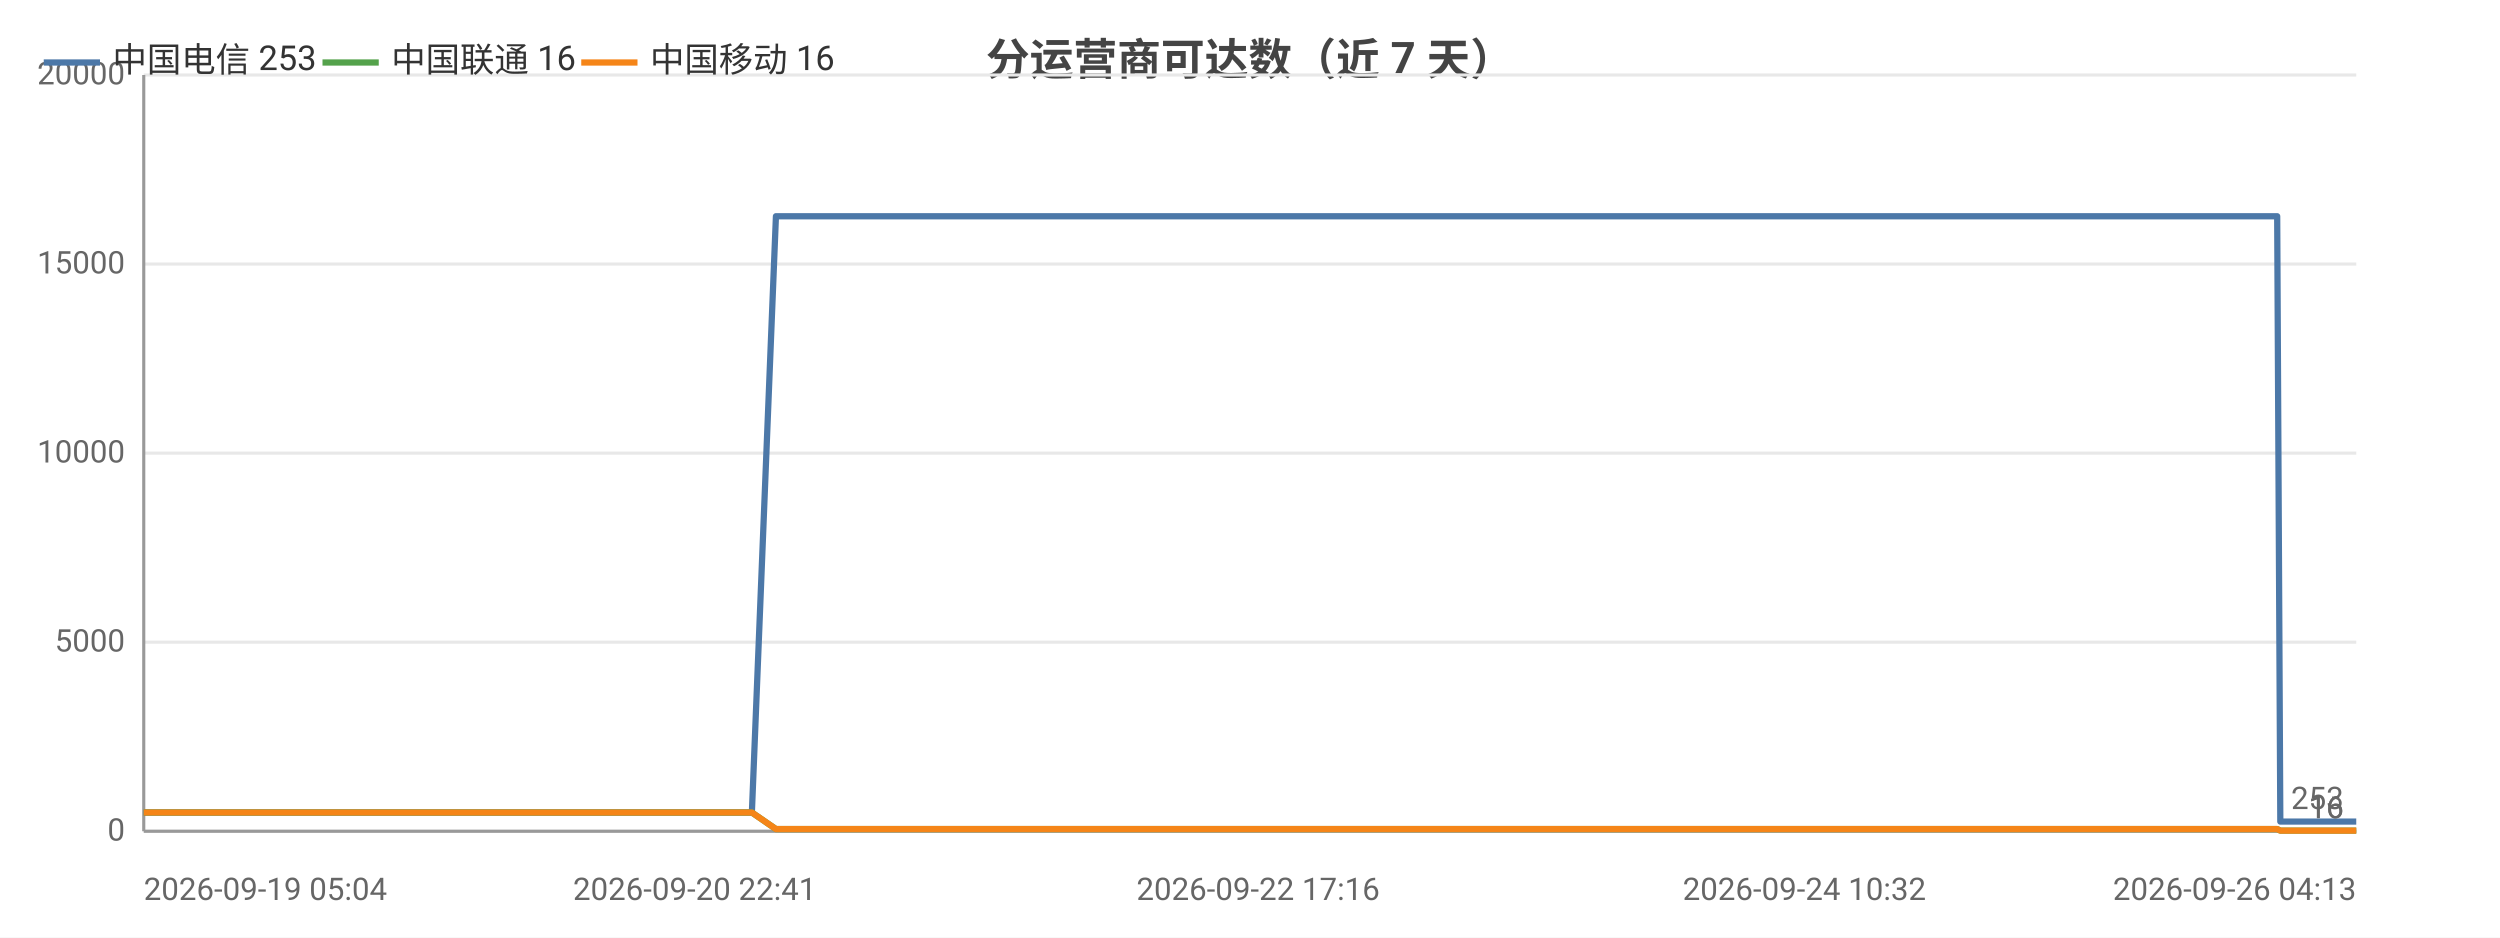
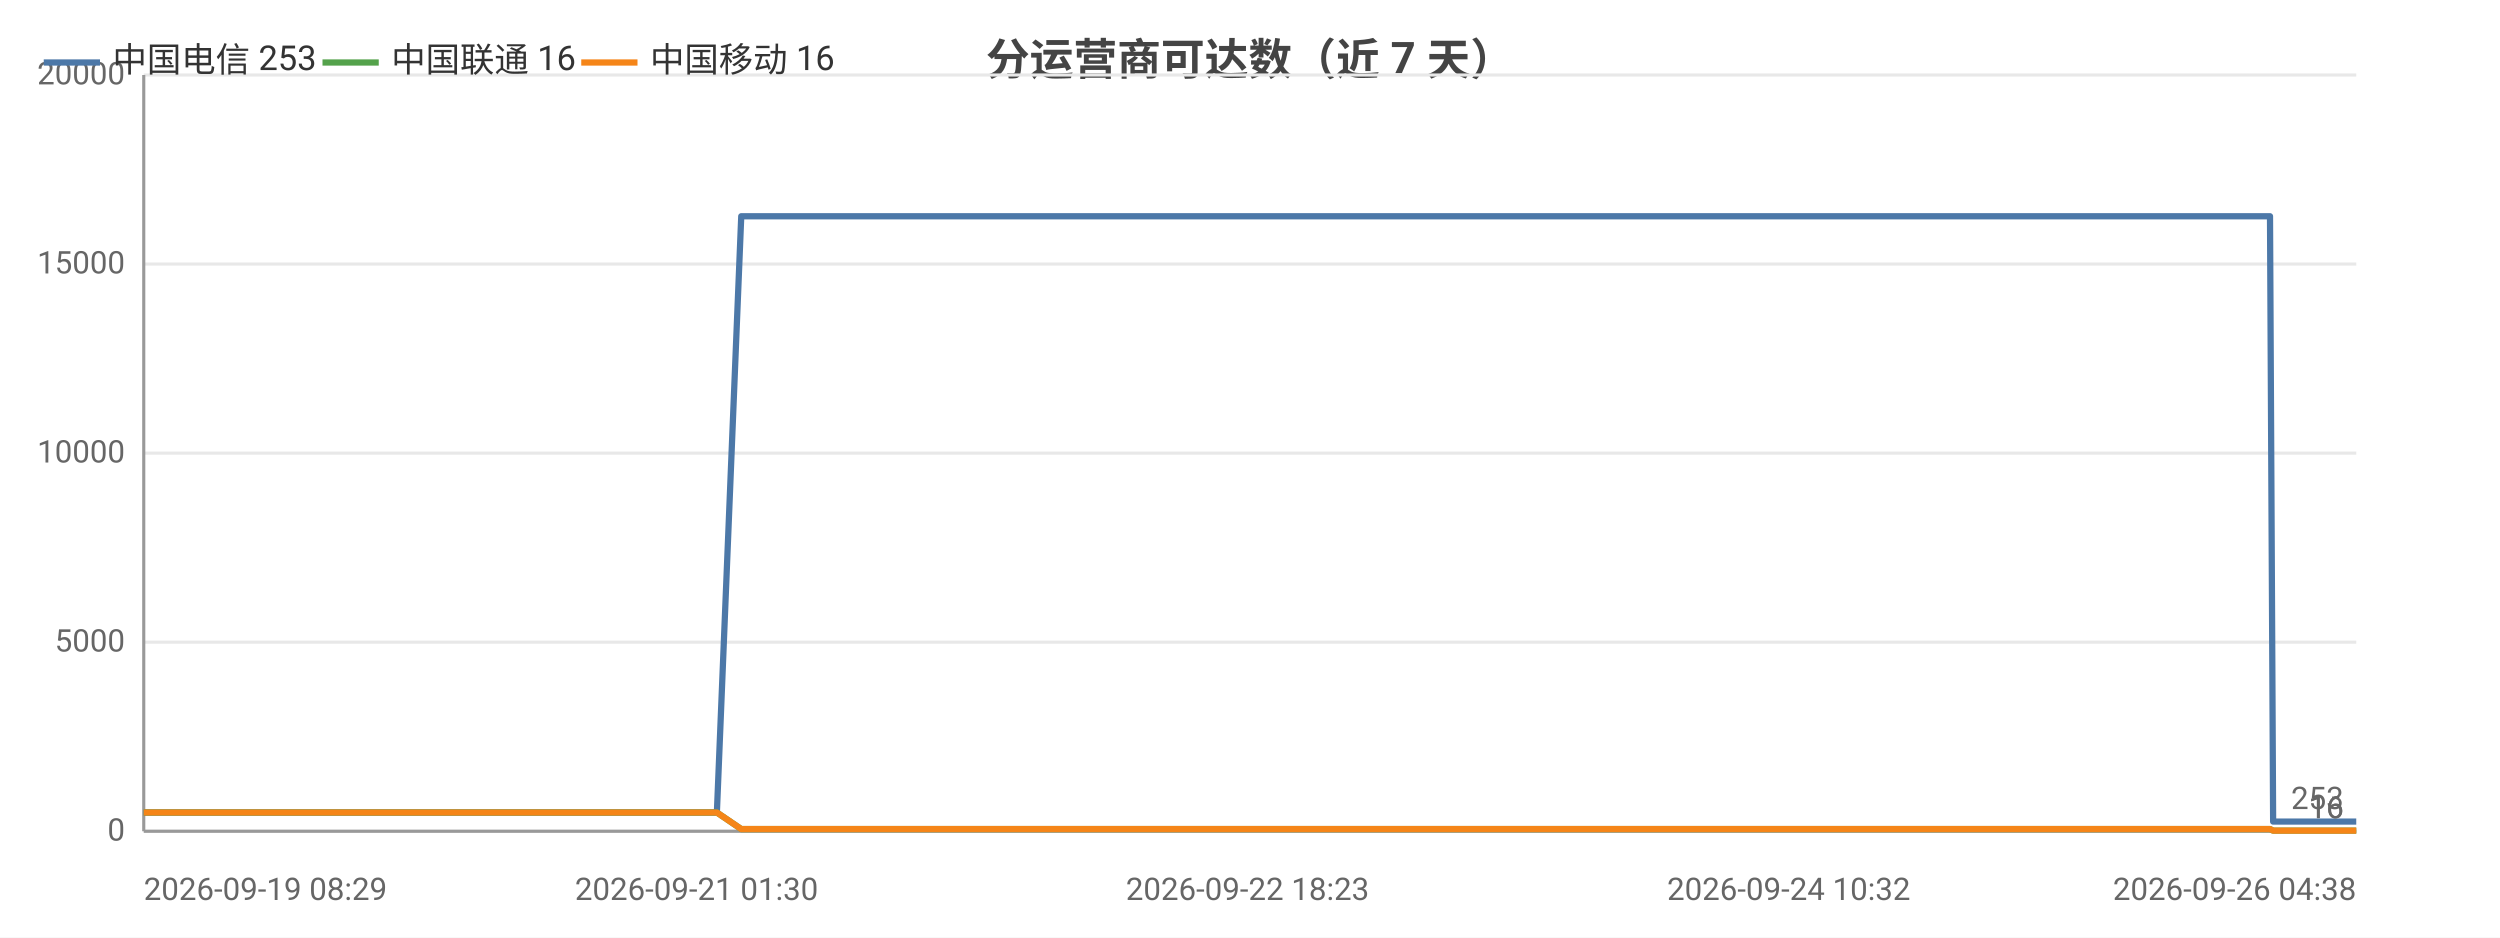
<svg xmlns="http://www.w3.org/2000/svg" width="800" height="300" viewBox="0 0 800 300">
  <rect width="800" height="300" fill="#ffffff" />
  <style>text{font-family:system-ui,-apple-system,'Segoe UI',Roboto,'PingFang SC','Microsoft YaHei','Noto Sans CJK SC',sans-serif}.g{stroke:#e8e8e8;stroke-width:1}.a{stroke:#999;stroke-width:1}.t{font-size:10px;fill:#666}.m{font-size:10px;text-anchor:middle;fill:#666}.e{font-size:10px;text-anchor:end;fill:#666}.l{font-size:11px;fill:#333}.tt{font-size:14px;font-weight:600;text-anchor:middle;fill:#444}.em{font-size:13px;text-anchor:middle;fill:#999}</style>
  <text class="tt" x="400.0" y="24">分运营商可达数（近 7 天）</text>
  <line class="g" x1="46" y1="266" x2="754" y2="266" />
  <text class="e" x="40" y="269">0</text>
  <line class="g" x1="46" y1="205.5" x2="754" y2="205.5" />
  <text class="e" x="40" y="208.5">5000</text>
  <line class="g" x1="46" y1="145" x2="754" y2="145" />
  <text class="e" x="40" y="148">10000</text>
  <line class="g" x1="46" y1="84.5" x2="754" y2="84.5" />
  <text class="e" x="40" y="87.5">15000</text>
  <line class="g" x1="46" y1="24" x2="754" y2="24" />
  <text class="e" x="40" y="27">20000</text>
  <line class="a" x1="46" y1="24" x2="46" y2="266" />
  <line class="a" x1="46" y1="266" x2="754" y2="266" />
-   <polyline fill="none" stroke="#4c78a8" stroke-width="2" stroke-linejoin="round" points="46,260.0 60.5,260.0 60.5,260.0 62.5,260.0 70.4,260.0 70.4,260.0 70.5,260.0 72.3,260.0 73.3,260.0 74.3,260.0 82.8,260.0 85.5,260.0 85.5,260.0 87.4,260.0 92.5,260.0 98.2,260.0 100.3,260.0 100.3,260.0 102.2,260.0 104.6,260.0 111.1,260.0 113.2,260.0 113.3,260.0 114.9,260.0 119.7,260.0 121.8,260.0 121.8,260.0 122.2,260.0 123.8,260.0 126.2,260.0 127.8,260.0 143.8,260.0 143.9,260.0 145.9,260.0 149.0,260.0 152.0,260.0 152.9,260.0 168.6,260.0 168.6,260.0 170.3,260.0 176.1,260.0 178.3,260.0 190.9,260.0 190.9,260.0 192.6,260.0 195.9,260.0 203.7,260.0 204.4,260.0 206.5,260.0 206.8,260.0 215.5,260.0 215.6,260.0 217.1,260.0 217.7,260.0 222.3,260.0 228.5,260.0 229.2,260.0 232.1,260.0 232.1,260.0 234.2,260.0 240.5,260.0 240.6,260.0 248.3,69.2 248.3,69.2 248.4,69.2 251.0,69.2 259.9,69.2 259.9,69.2 262.0,69.2 268.0,69.2 273.0,69.2 273.1,69.2 273.4,69.2 273.4,69.2 275.3,69.2 284.3,69.2 289.3,69.2 289.3,69.2 300.0,69.2 300.1,69.2 300.3,69.2 300.4,69.2 302.3,69.2 311.4,69.2 317.0,69.2 317.0,69.2 323.7,69.2 323.8,69.2 325.3,69.2 327.8,69.2 329.9,69.2 336.9,69.2 336.9,69.2 338.6,69.2 349.7,69.2 349.8,69.2 352.2,69.2 364.0,69.2 364.1,69.2 365.7,69.2 371.4,69.2 380.5,69.2 384.8,69.2 384.8,69.2 392.1,69.2 392.1,69.2 402.6,69.2 407.4,69.2 409.3,69.2 409.3,69.2 409.4,69.2 419.7,69.2 421.2,69.2 421.7,69.2 422.9,69.2 422.9,69.2 432.8,69.2 432.9,69.2 433.0,69.2 434.8,69.2 435.0,69.2 448.8,69.2 448.8,69.2 450.4,69.2 456.2,69.2 456.2,69.2 464.9,69.2 471.1,69.2 472.9,69.2 479.8,69.2 489.8,69.2 495.2,69.2 496.8,69.2 502.6,69.2 502.6,69.2 510.0,69.2 515.3,69.2 517.0,69.2 517.1,69.2 517.2,69.2 523.5,69.2 529.0,69.2 529.0,69.2 530.7,69.2 531.4,69.2 531.5,69.2 536.5,69.2 544.9,69.2 552.4,69.2 565.9,69.2 577.4,69.2 577.5,69.2 591.2,69.2 599.9,69.2 600.0,69.2 600.2,69.2 602.0,69.2 611.8,69.2 623.3,69.2 623.3,69.2 625.3,69.2 625.7,69.2 634.7,69.2 634.7,69.2 637.9,69.2 640.5,69.2 651.2,69.2 652.6,69.2 652.7,69.2 654.5,69.2 669.1,69.2 674.0,69.2 674.0,69.2 674.1,69.2 676.6,69.2 677.8,69.2 694.4,69.2 702.3,69.2 703.3,69.2 710.1,69.2 714.4,69.2 718.4,69.2 718.5,69.2 720.3,69.2 728.7,69.2 729.7,262.9 729.7,262.9 729.9,262.9 732.2,262.9 732.2,262.9 734.2,262.9 742.5,262.9 754,262.9" />
+   <polyline fill="none" stroke="#4c78a8" stroke-width="2" stroke-linejoin="round" points="46,260.0 46.0,260.0 48.1,260.0 56.1,260.0 56.1,260.0 56.2,260.0 58.1,260.0 59.0,260.0 60.1,260.0 68.7,260.0 71.4,260.0 71.5,260.0 73.4,260.0 78.6,260.0 84.4,260.0 86.5,260.0 86.6,260.0 88.5,260.0 90.9,260.0 97.6,260.0 99.7,260.0 99.8,260.0 101.4,260.0 106.3,260.0 108.4,260.0 108.5,260.0 108.9,260.0 110.5,260.0 112.9,260.0 114.5,260.0 130.8,260.0 130.9,260.0 133.0,260.0 136.2,260.0 139.2,260.0 140.1,260.0 156.1,260.0 156.1,260.0 157.9,260.0 163.8,260.0 166.0,260.0 178.8,260.0 178.8,260.0 180.5,260.0 183.9,260.0 191.9,260.0 192.5,260.0 194.7,260.0 195.0,260.0 203.9,260.0 203.9,260.0 205.5,260.0 206.0,260.0 210.8,260.0 217.1,260.0 217.8,260.0 220.7,260.0 220.8,260.0 222.9,260.0 229.3,260.0 229.4,260.0 237.2,69.2 237.3,69.2 237.3,69.2 240.0,69.2 249.0,69.2 249.1,69.2 251.2,69.2 257.3,69.2 262.4,69.2 262.5,69.2 262.8,69.2 262.8,69.2 264.8,69.2 273.9,69.2 279.0,69.2 279.0,69.2 289.9,69.2 290.0,69.2 290.2,69.2 290.3,69.2 292.2,69.2 301.5,69.2 307.2,69.2 307.2,69.2 314.0,69.2 314.1,69.2 315.7,69.2 318.2,69.2 320.3,69.2 327.5,69.2 327.5,69.2 329.2,69.2 340.5,69.2 340.6,69.2 343.1,69.2 355.1,69.2 355.1,69.2 356.8,69.2 362.6,69.2 371.8,69.2 376.2,69.2 376.2,69.2 383.6,69.2 383.7,69.2 394.4,69.2 399.2,69.2 401.2,69.2 401.2,69.2 401.3,69.2 411.8,69.2 413.3,69.2 413.8,69.2 415.0,69.2 415.1,69.2 425.2,69.2 425.2,69.2 425.3,69.2 427.2,69.2 427.4,69.2 441.4,69.2 441.4,69.2 443.0,69.2 448.9,69.2 449.0,69.2 457.8,69.2 464.2,69.2 465.9,69.2 472.9,69.2 483.2,69.2 488.7,69.2 490.3,69.2 496.1,69.2 496.2,69.2 503.8,69.2 509.1,69.2 510.9,69.2 510.9,69.2 511.0,69.2 517.5,69.2 523.0,69.2 523.1,69.2 524.8,69.2 525.6,69.2 525.6,69.2 530.7,69.2 539.3,69.2 546.9,69.2 560.6,69.2 572.4,69.2 572.4,69.2 586.4,69.2 595.3,69.2 595.3,69.2 595.6,69.2 597.4,69.2 607.4,69.2 619.0,69.2 619.1,69.2 621.1,69.2 621.6,69.2 630.7,69.2 630.7,69.2 634.0,69.2 636.6,69.2 647.5,69.2 649.0,69.2 649.0,69.2 650.8,69.2 665.7,69.2 670.7,69.2 670.8,69.2 670.8,69.2 673.4,69.2 674.6,69.2 691.5,69.2 699.5,69.2 700.6,69.2 707.5,69.2 711.9,69.2 715.9,69.2 716.0,69.2 717.9,69.2 726.4,69.2 727.4,262.9 727.5,262.9 727.6,262.9 730.0,262.9 730.0,262.9 732.0,262.9 740.5,262.9 752.2,262.9 754,262.9" />
  <circle cx="46" cy="260.0" r="4" fill="transparent" />
-   <circle cx="82.8" cy="260.0" r="4" fill="transparent" />
-   <circle cx="111.1" cy="260.0" r="4" fill="transparent" />
-   <circle cx="127.8" cy="260.0" r="4" fill="transparent" />
-   <circle cx="176.1" cy="260.0" r="4" fill="transparent" />
-   <circle cx="215.6" cy="260.0" r="4" fill="transparent" />
-   <circle cx="240.6" cy="260.0" r="4" fill="transparent" />
-   <circle cx="273.1" cy="69.2" r="4" fill="transparent" />
-   <circle cx="300.4" cy="69.2" r="4" fill="transparent" />
-   <circle cx="336.9" cy="69.2" r="4" fill="transparent" />
-   <circle cx="380.5" cy="69.2" r="4" fill="transparent" />
-   <circle cx="419.7" cy="69.2" r="4" fill="transparent" />
-   <circle cx="448.8" cy="69.2" r="4" fill="transparent" />
-   <circle cx="495.2" cy="69.2" r="4" fill="transparent" />
-   <circle cx="529.0" cy="69.2" r="4" fill="transparent" />
-   <circle cx="591.2" cy="69.2" r="4" fill="transparent" />
-   <circle cx="634.7" cy="69.2" r="4" fill="transparent" />
-   <circle cx="674.0" cy="69.2" r="4" fill="transparent" />
-   <circle cx="718.5" cy="69.2" r="4" fill="transparent" />
+   <circle cx="71.4" cy="260.0" r="4" fill="transparent" />
+   <circle cx="99.7" cy="260.0" r="4" fill="transparent" />
+   <circle cx="130.8" cy="260.0" r="4" fill="transparent" />
+   <circle cx="166.0" cy="260.0" r="4" fill="transparent" />
+   <circle cx="205.5" cy="260.0" r="4" fill="transparent" />
+   <circle cx="237.2" cy="69.2" r="4" fill="transparent" />
+   <circle cx="262.8" cy="69.2" r="4" fill="transparent" />
+   <circle cx="292.2" cy="69.2" r="4" fill="transparent" />
+   <circle cx="327.5" cy="69.2" r="4" fill="transparent" />
+   <circle cx="376.2" cy="69.2" r="4" fill="transparent" />
+   <circle cx="413.3" cy="69.2" r="4" fill="transparent" />
+   <circle cx="441.4" cy="69.2" r="4" fill="transparent" />
+   <circle cx="490.3" cy="69.2" r="4" fill="transparent" />
+   <circle cx="523.1" cy="69.2" r="4" fill="transparent" />
+   <circle cx="595.3" cy="69.2" r="4" fill="transparent" />
+   <circle cx="630.7" cy="69.2" r="4" fill="transparent" />
+   <circle cx="670.8" cy="69.2" r="4" fill="transparent" />
+   <circle cx="717.9" cy="69.2" r="4" fill="transparent" />
  <circle cx="754" cy="262.9" r="4" fill="transparent" />
  <text class="t" x="750" y="258.9" text-anchor="end" fill="#4c78a8">253</text>
-   <polyline fill="none" stroke="#54a24b" stroke-width="2" stroke-linejoin="round" points="46,260.0 60.5,260.0 60.5,260.0 62.5,260.0 70.4,260.0 70.4,260.0 70.5,260.0 72.3,260.0 73.3,260.0 74.3,260.0 82.8,260.0 85.5,260.0 85.5,260.0 87.4,260.0 92.5,260.0 98.2,260.0 100.3,260.0 100.3,260.0 102.2,260.0 104.6,260.0 111.1,260.0 113.2,260.0 113.3,260.0 114.9,260.0 119.7,260.0 121.8,260.0 121.8,260.0 122.2,260.0 123.8,260.0 126.2,260.0 127.8,260.0 143.8,260.0 143.9,260.0 145.9,260.0 149.0,260.0 152.0,260.0 152.9,260.0 168.6,260.0 168.6,260.0 170.3,260.0 176.1,260.0 178.3,260.0 190.9,260.0 190.9,260.0 192.6,260.0 195.9,260.0 203.7,260.0 204.4,260.0 206.5,260.0 206.8,260.0 215.5,260.0 215.6,260.0 217.1,260.0 217.7,260.0 222.3,260.0 228.5,260.0 229.2,260.0 232.1,260.0 232.1,260.0 234.2,260.0 240.5,260.0 240.6,260.0 248.3,265.3 248.3,265.3 248.4,265.3 251.0,265.3 259.9,265.3 259.9,265.3 262.0,265.3 268.0,265.3 273.0,265.3 273.1,265.3 273.4,265.3 273.4,265.3 275.3,265.3 284.3,265.3 289.3,265.3 289.3,265.3 300.0,265.3 300.1,265.3 300.3,265.3 300.4,265.3 302.3,265.3 311.4,265.3 317.0,265.3 317.0,265.3 323.7,265.3 323.8,265.3 325.3,265.3 327.8,265.3 329.9,265.3 336.9,265.3 336.9,265.3 338.6,265.3 349.7,265.3 349.8,265.3 352.2,265.3 364.0,265.3 364.1,265.3 365.7,265.3 371.4,265.3 380.5,265.3 384.8,265.3 384.8,265.3 392.1,265.3 392.1,265.3 402.6,265.3 407.4,265.3 409.3,265.3 409.3,265.3 409.4,265.3 419.7,265.3 421.2,265.3 421.7,265.3 422.9,265.3 422.9,265.3 432.8,265.3 432.9,265.3 433.0,265.3 434.8,265.3 435.0,265.3 448.8,265.3 448.8,265.3 450.4,265.3 456.2,265.3 456.2,265.3 464.9,265.3 471.1,265.3 472.9,265.3 479.8,265.3 489.8,265.3 495.2,265.3 496.8,265.3 502.6,265.3 502.6,265.3 510.0,265.3 515.3,265.3 517.0,265.3 517.1,265.3 517.2,265.3 523.5,265.3 529.0,265.3 529.0,265.3 530.7,265.3 531.4,265.3 531.5,265.3 536.5,265.3 544.9,265.3 552.4,265.3 565.9,265.3 577.4,265.3 577.5,265.3 591.2,265.3 599.9,265.3 600.0,265.3 600.2,265.3 602.0,265.3 611.8,265.3 623.3,265.3 623.3,265.3 625.3,265.3 625.7,265.3 634.7,265.3 634.7,265.3 637.9,265.3 640.5,265.3 651.2,265.3 652.6,265.3 652.7,265.3 654.5,265.3 669.1,265.3 674.0,265.3 674.0,265.3 674.1,265.3 676.6,265.3 677.8,265.3 694.4,265.3 702.3,265.3 703.3,265.3 710.1,265.3 714.4,265.3 718.4,265.3 718.5,265.3 720.3,265.3 728.7,265.3 729.7,265.8 729.7,265.8 729.9,265.8 732.2,265.8 732.2,265.8 734.2,265.8 742.5,265.8 754,265.8" />
+   <polyline fill="none" stroke="#54a24b" stroke-width="2" stroke-linejoin="round" points="46,260.0 46.0,260.0 48.1,260.0 56.1,260.0 56.1,260.0 56.2,260.0 58.1,260.0 59.0,260.0 60.1,260.0 68.7,260.0 71.4,260.0 71.5,260.0 73.4,260.0 78.6,260.0 84.4,260.0 86.5,260.0 86.6,260.0 88.5,260.0 90.9,260.0 97.6,260.0 99.7,260.0 99.8,260.0 101.4,260.0 106.3,260.0 108.4,260.0 108.5,260.0 108.9,260.0 110.5,260.0 112.9,260.0 114.5,260.0 130.8,260.0 130.9,260.0 133.0,260.0 136.2,260.0 139.2,260.0 140.1,260.0 156.1,260.0 156.1,260.0 157.9,260.0 163.8,260.0 166.0,260.0 178.8,260.0 178.8,260.0 180.5,260.0 183.9,260.0 191.9,260.0 192.5,260.0 194.7,260.0 195.0,260.0 203.9,260.0 203.9,260.0 205.5,260.0 206.0,260.0 210.8,260.0 217.1,260.0 217.8,260.0 220.7,260.0 220.8,260.0 222.9,260.0 229.3,260.0 229.4,260.0 237.2,265.3 237.3,265.3 237.3,265.3 240.0,265.3 249.0,265.3 249.1,265.3 251.2,265.3 257.3,265.3 262.4,265.3 262.5,265.3 262.8,265.3 262.8,265.3 264.8,265.3 273.9,265.3 279.0,265.3 279.0,265.3 289.9,265.3 290.0,265.3 290.2,265.3 290.3,265.3 292.2,265.3 301.5,265.3 307.2,265.3 307.2,265.3 314.0,265.3 314.1,265.3 315.7,265.3 318.2,265.3 320.3,265.3 327.5,265.3 327.5,265.3 329.2,265.3 340.5,265.3 340.6,265.3 343.1,265.3 355.1,265.3 355.1,265.3 356.8,265.3 362.6,265.3 371.8,265.3 376.2,265.3 376.2,265.3 383.6,265.3 383.7,265.3 394.4,265.3 399.2,265.3 401.2,265.3 401.2,265.3 401.3,265.3 411.8,265.3 413.3,265.3 413.8,265.3 415.0,265.3 415.1,265.3 425.2,265.3 425.2,265.3 425.3,265.3 427.2,265.3 427.4,265.3 441.4,265.3 441.4,265.3 443.0,265.3 448.9,265.3 449.0,265.3 457.8,265.3 464.2,265.3 465.9,265.3 472.9,265.3 483.2,265.3 488.7,265.3 490.3,265.3 496.1,265.3 496.2,265.3 503.8,265.3 509.1,265.3 510.9,265.3 510.9,265.3 511.0,265.3 517.5,265.3 523.0,265.3 523.1,265.3 524.8,265.3 525.6,265.3 525.6,265.3 530.7,265.3 539.3,265.3 546.9,265.3 560.6,265.3 572.4,265.3 572.4,265.3 586.4,265.3 595.3,265.3 595.3,265.3 595.6,265.3 597.4,265.3 607.4,265.3 619.0,265.3 619.1,265.3 621.1,265.3 621.6,265.3 630.7,265.3 630.7,265.3 634.0,265.3 636.6,265.3 647.5,265.3 649.0,265.3 649.0,265.3 650.8,265.3 665.7,265.3 670.7,265.3 670.8,265.3 670.8,265.3 673.4,265.3 674.6,265.3 691.5,265.3 699.5,265.3 700.6,265.3 707.5,265.3 711.9,265.3 715.9,265.3 716.0,265.3 717.9,265.3 726.4,265.3 727.4,265.8 727.5,265.8 727.6,265.8 730.0,265.8 730.0,265.8 732.0,265.8 740.5,265.8 752.2,265.8 754,265.8" />
  <circle cx="46" cy="260.0" r="4" fill="transparent" />
-   <circle cx="82.8" cy="260.0" r="4" fill="transparent" />
-   <circle cx="111.1" cy="260.0" r="4" fill="transparent" />
-   <circle cx="127.8" cy="260.0" r="4" fill="transparent" />
-   <circle cx="176.1" cy="260.0" r="4" fill="transparent" />
-   <circle cx="215.6" cy="260.0" r="4" fill="transparent" />
-   <circle cx="240.6" cy="260.0" r="4" fill="transparent" />
-   <circle cx="273.1" cy="265.3" r="4" fill="transparent" />
-   <circle cx="300.4" cy="265.3" r="4" fill="transparent" />
-   <circle cx="336.9" cy="265.3" r="4" fill="transparent" />
-   <circle cx="380.5" cy="265.3" r="4" fill="transparent" />
-   <circle cx="419.7" cy="265.3" r="4" fill="transparent" />
-   <circle cx="448.8" cy="265.3" r="4" fill="transparent" />
-   <circle cx="495.2" cy="265.3" r="4" fill="transparent" />
-   <circle cx="529.0" cy="265.3" r="4" fill="transparent" />
-   <circle cx="591.2" cy="265.3" r="4" fill="transparent" />
-   <circle cx="634.7" cy="265.3" r="4" fill="transparent" />
-   <circle cx="674.0" cy="265.3" r="4" fill="transparent" />
-   <circle cx="718.5" cy="265.3" r="4" fill="transparent" />
+   <circle cx="71.4" cy="260.0" r="4" fill="transparent" />
+   <circle cx="99.7" cy="260.0" r="4" fill="transparent" />
+   <circle cx="130.8" cy="260.0" r="4" fill="transparent" />
+   <circle cx="166.0" cy="260.0" r="4" fill="transparent" />
+   <circle cx="205.5" cy="260.0" r="4" fill="transparent" />
+   <circle cx="237.2" cy="265.3" r="4" fill="transparent" />
+   <circle cx="262.8" cy="265.3" r="4" fill="transparent" />
+   <circle cx="292.2" cy="265.3" r="4" fill="transparent" />
+   <circle cx="327.5" cy="265.3" r="4" fill="transparent" />
+   <circle cx="376.2" cy="265.3" r="4" fill="transparent" />
+   <circle cx="413.3" cy="265.3" r="4" fill="transparent" />
+   <circle cx="441.4" cy="265.3" r="4" fill="transparent" />
+   <circle cx="490.3" cy="265.3" r="4" fill="transparent" />
+   <circle cx="523.1" cy="265.3" r="4" fill="transparent" />
+   <circle cx="595.3" cy="265.3" r="4" fill="transparent" />
+   <circle cx="630.7" cy="265.3" r="4" fill="transparent" />
+   <circle cx="670.8" cy="265.3" r="4" fill="transparent" />
+   <circle cx="717.9" cy="265.3" r="4" fill="transparent" />
  <circle cx="754" cy="265.8" r="4" fill="transparent" />
  <text class="t" x="750" y="261.8" text-anchor="end" fill="#54a24b">16</text>
-   <polyline fill="none" stroke="#f58518" stroke-width="2" stroke-linejoin="round" points="46,260.0 60.5,260.0 60.5,260.0 62.5,260.0 70.4,260.0 70.4,260.0 70.5,260.0 72.3,260.0 73.3,260.0 74.3,260.0 82.8,260.0 85.5,260.0 85.5,260.0 87.4,260.0 92.5,260.0 98.2,260.0 100.3,260.0 100.3,260.0 102.2,260.0 104.6,260.0 111.1,260.0 113.2,260.0 113.3,260.0 114.9,260.0 119.7,260.0 121.8,260.0 121.8,260.0 122.2,260.0 123.8,260.0 126.2,260.0 127.8,260.0 143.8,260.0 143.9,260.0 145.9,260.0 149.0,260.0 152.0,260.0 152.9,260.0 168.6,260.0 168.6,260.0 170.3,260.0 176.1,260.0 178.3,260.0 190.9,260.0 190.9,260.0 192.6,260.0 195.9,260.0 203.7,260.0 204.4,260.0 206.5,260.0 206.8,260.0 215.5,260.0 215.6,260.0 217.1,260.0 217.7,260.0 222.3,260.0 228.5,260.0 229.2,260.0 232.1,260.0 232.1,260.0 234.2,260.0 240.5,260.0 240.6,260.0 248.3,265.3 248.3,265.3 248.4,265.3 251.0,265.3 259.9,265.3 259.9,265.3 262.0,265.3 268.0,265.3 273.0,265.3 273.1,265.3 273.4,265.3 273.4,265.3 275.3,265.3 284.3,265.3 289.3,265.3 289.3,265.3 300.0,265.3 300.1,265.3 300.3,265.3 300.4,265.3 302.3,265.3 311.4,265.3 317.0,265.3 317.0,265.3 323.7,265.3 323.8,265.3 325.3,265.3 327.8,265.3 329.9,265.3 336.9,265.3 336.9,265.3 338.6,265.3 349.7,265.3 349.8,265.3 352.2,265.3 364.0,265.3 364.1,265.3 365.7,265.3 371.4,265.3 380.5,265.3 384.8,265.3 384.8,265.3 392.1,265.3 392.1,265.3 402.6,265.3 407.4,265.3 409.3,265.3 409.3,265.3 409.4,265.3 419.7,265.3 421.2,265.3 421.7,265.3 422.9,265.3 422.9,265.3 432.8,265.3 432.9,265.3 433.0,265.3 434.8,265.3 435.0,265.3 448.8,265.3 448.8,265.3 450.4,265.3 456.2,265.3 456.2,265.3 464.9,265.3 471.1,265.3 472.9,265.3 479.8,265.3 489.8,265.3 495.2,265.3 496.8,265.3 502.6,265.3 502.6,265.3 510.0,265.3 515.3,265.3 517.0,265.3 517.1,265.3 517.2,265.3 523.5,265.3 529.0,265.3 529.0,265.3 530.7,265.3 531.4,265.3 531.5,265.3 536.5,265.3 544.9,265.3 552.4,265.3 565.9,265.3 577.4,265.3 577.5,265.3 591.2,265.3 599.9,265.3 600.0,265.3 600.2,265.3 602.0,265.3 611.8,265.3 623.3,265.3 623.3,265.3 625.3,265.3 625.7,265.3 634.7,265.3 634.7,265.3 637.9,265.3 640.5,265.3 651.2,265.3 652.6,265.3 652.7,265.3 654.5,265.3 669.1,265.3 674.0,265.3 674.0,265.3 674.1,265.3 676.6,265.3 677.8,265.3 694.4,265.3 702.3,265.3 703.3,265.3 710.1,265.3 714.4,265.3 718.4,265.3 718.5,265.3 720.3,265.3 728.7,265.3 729.7,265.8 729.7,265.8 729.9,265.8 732.2,265.8 732.2,265.8 734.2,265.8 742.5,265.8 754,265.8" />
+   <polyline fill="none" stroke="#f58518" stroke-width="2" stroke-linejoin="round" points="46,260.0 46.0,260.0 48.1,260.0 56.1,260.0 56.1,260.0 56.2,260.0 58.1,260.0 59.0,260.0 60.1,260.0 68.7,260.0 71.4,260.0 71.5,260.0 73.4,260.0 78.6,260.0 84.4,260.0 86.5,260.0 86.6,260.0 88.5,260.0 90.9,260.0 97.6,260.0 99.7,260.0 99.8,260.0 101.4,260.0 106.3,260.0 108.4,260.0 108.5,260.0 108.9,260.0 110.5,260.0 112.9,260.0 114.5,260.0 130.8,260.0 130.9,260.0 133.0,260.0 136.2,260.0 139.2,260.0 140.1,260.0 156.1,260.0 156.1,260.0 157.9,260.0 163.8,260.0 166.0,260.0 178.8,260.0 178.8,260.0 180.5,260.0 183.9,260.0 191.9,260.0 192.5,260.0 194.7,260.0 195.0,260.0 203.9,260.0 203.9,260.0 205.5,260.0 206.0,260.0 210.8,260.0 217.1,260.0 217.8,260.0 220.7,260.0 220.8,260.0 222.9,260.0 229.3,260.0 229.4,260.0 237.2,265.3 237.3,265.3 237.3,265.3 240.0,265.3 249.0,265.3 249.1,265.3 251.2,265.3 257.3,265.3 262.4,265.3 262.5,265.3 262.8,265.3 262.8,265.3 264.8,265.3 273.9,265.3 279.0,265.3 279.0,265.3 289.9,265.3 290.0,265.3 290.2,265.3 290.3,265.3 292.2,265.3 301.5,265.3 307.2,265.3 307.2,265.3 314.0,265.3 314.1,265.3 315.7,265.3 318.2,265.3 320.3,265.3 327.5,265.3 327.5,265.3 329.2,265.3 340.5,265.3 340.6,265.3 343.1,265.3 355.1,265.3 355.1,265.3 356.8,265.3 362.6,265.3 371.8,265.3 376.2,265.3 376.2,265.3 383.6,265.3 383.7,265.3 394.4,265.3 399.2,265.3 401.2,265.3 401.2,265.3 401.3,265.3 411.8,265.3 413.3,265.3 413.8,265.3 415.0,265.3 415.1,265.3 425.2,265.3 425.2,265.3 425.3,265.3 427.2,265.3 427.4,265.3 441.4,265.3 441.4,265.3 443.0,265.3 448.9,265.3 449.0,265.3 457.8,265.3 464.2,265.3 465.9,265.3 472.9,265.3 483.2,265.3 488.7,265.3 490.3,265.3 496.1,265.3 496.2,265.3 503.8,265.3 509.1,265.3 510.9,265.3 510.9,265.3 511.0,265.3 517.5,265.3 523.0,265.3 523.1,265.3 524.8,265.3 525.6,265.3 525.6,265.3 530.7,265.3 539.3,265.3 546.9,265.3 560.6,265.3 572.4,265.3 572.4,265.3 586.4,265.3 595.3,265.3 595.3,265.3 595.6,265.3 597.4,265.3 607.4,265.3 619.0,265.3 619.1,265.3 621.1,265.3 621.6,265.3 630.7,265.3 630.7,265.3 634.0,265.3 636.6,265.3 647.5,265.3 649.0,265.3 649.0,265.3 650.8,265.3 665.7,265.3 670.7,265.3 670.8,265.3 670.8,265.3 673.4,265.3 674.6,265.3 691.5,265.3 699.5,265.3 700.6,265.3 707.5,265.3 711.9,265.3 715.9,265.3 716.0,265.3 717.9,265.3 726.4,265.3 727.4,265.8 727.5,265.8 727.6,265.8 730.0,265.8 730.0,265.8 732.0,265.8 740.5,265.8 752.2,265.8 754,265.8" />
  <circle cx="46" cy="260.0" r="4" fill="transparent" />
-   <circle cx="82.8" cy="260.0" r="4" fill="transparent" />
-   <circle cx="111.1" cy="260.0" r="4" fill="transparent" />
-   <circle cx="127.8" cy="260.0" r="4" fill="transparent" />
-   <circle cx="176.1" cy="260.0" r="4" fill="transparent" />
-   <circle cx="215.6" cy="260.0" r="4" fill="transparent" />
-   <circle cx="240.6" cy="260.0" r="4" fill="transparent" />
-   <circle cx="273.1" cy="265.3" r="4" fill="transparent" />
-   <circle cx="300.4" cy="265.3" r="4" fill="transparent" />
-   <circle cx="336.9" cy="265.3" r="4" fill="transparent" />
-   <circle cx="380.5" cy="265.3" r="4" fill="transparent" />
-   <circle cx="419.7" cy="265.3" r="4" fill="transparent" />
-   <circle cx="448.8" cy="265.3" r="4" fill="transparent" />
-   <circle cx="495.2" cy="265.3" r="4" fill="transparent" />
-   <circle cx="529.0" cy="265.3" r="4" fill="transparent" />
-   <circle cx="591.2" cy="265.3" r="4" fill="transparent" />
-   <circle cx="634.7" cy="265.3" r="4" fill="transparent" />
-   <circle cx="674.0" cy="265.3" r="4" fill="transparent" />
-   <circle cx="718.5" cy="265.3" r="4" fill="transparent" />
+   <circle cx="71.4" cy="260.0" r="4" fill="transparent" />
+   <circle cx="99.7" cy="260.0" r="4" fill="transparent" />
+   <circle cx="130.8" cy="260.0" r="4" fill="transparent" />
+   <circle cx="166.0" cy="260.0" r="4" fill="transparent" />
+   <circle cx="205.5" cy="260.0" r="4" fill="transparent" />
+   <circle cx="237.2" cy="265.3" r="4" fill="transparent" />
+   <circle cx="262.8" cy="265.3" r="4" fill="transparent" />
+   <circle cx="292.2" cy="265.3" r="4" fill="transparent" />
+   <circle cx="327.5" cy="265.3" r="4" fill="transparent" />
+   <circle cx="376.2" cy="265.3" r="4" fill="transparent" />
+   <circle cx="413.3" cy="265.3" r="4" fill="transparent" />
+   <circle cx="441.4" cy="265.3" r="4" fill="transparent" />
+   <circle cx="490.3" cy="265.3" r="4" fill="transparent" />
+   <circle cx="523.1" cy="265.3" r="4" fill="transparent" />
+   <circle cx="595.3" cy="265.3" r="4" fill="transparent" />
+   <circle cx="630.7" cy="265.3" r="4" fill="transparent" />
+   <circle cx="670.8" cy="265.3" r="4" fill="transparent" />
+   <circle cx="717.9" cy="265.3" r="4" fill="transparent" />
  <circle cx="754" cy="265.8" r="4" fill="transparent" />
  <text class="t" x="750" y="261.8" text-anchor="end" fill="#f58518">16</text>
-   <text class="t" x="46" y="288">2026-09-19 05:04</text>
-   <text class="m" x="222.3" y="288">2026-09-20 22:41</text>
-   <text class="m" x="402.6" y="288">2026-09-22 17:16</text>
-   <text class="m" x="577.4" y="288">2026-09-24 10:32</text>
-   <text class="e" x="754" y="288">2026-09-26 04:13</text>
+   <text class="t" x="46" y="288">2026-09-19 08:29</text>
+   <text class="m" x="222.9" y="288">2026-09-21 01:30</text>
+   <text class="m" x="399.2" y="288">2026-09-22 18:23</text>
+   <text class="m" x="572.4" y="288">2026-09-24 10:32</text>
+   <text class="e" x="754" y="288">2026-09-26 04:38</text>
  <line x1="14" y1="20" x2="32" y2="20" stroke="#4c78a8" stroke-width="2" />
  <text class="l" x="36" y="23">中国电信 253</text>
  <line x1="103.2" y1="20" x2="121.2" y2="20" stroke="#54a24b" stroke-width="2" />
  <text class="l" x="125.2" y="23">中国联通 16</text>
  <line x1="186.0" y1="20" x2="204.0" y2="20" stroke="#f58518" stroke-width="2" />
  <text class="l" x="208.0" y="23">中国移动 16</text>
</svg>
